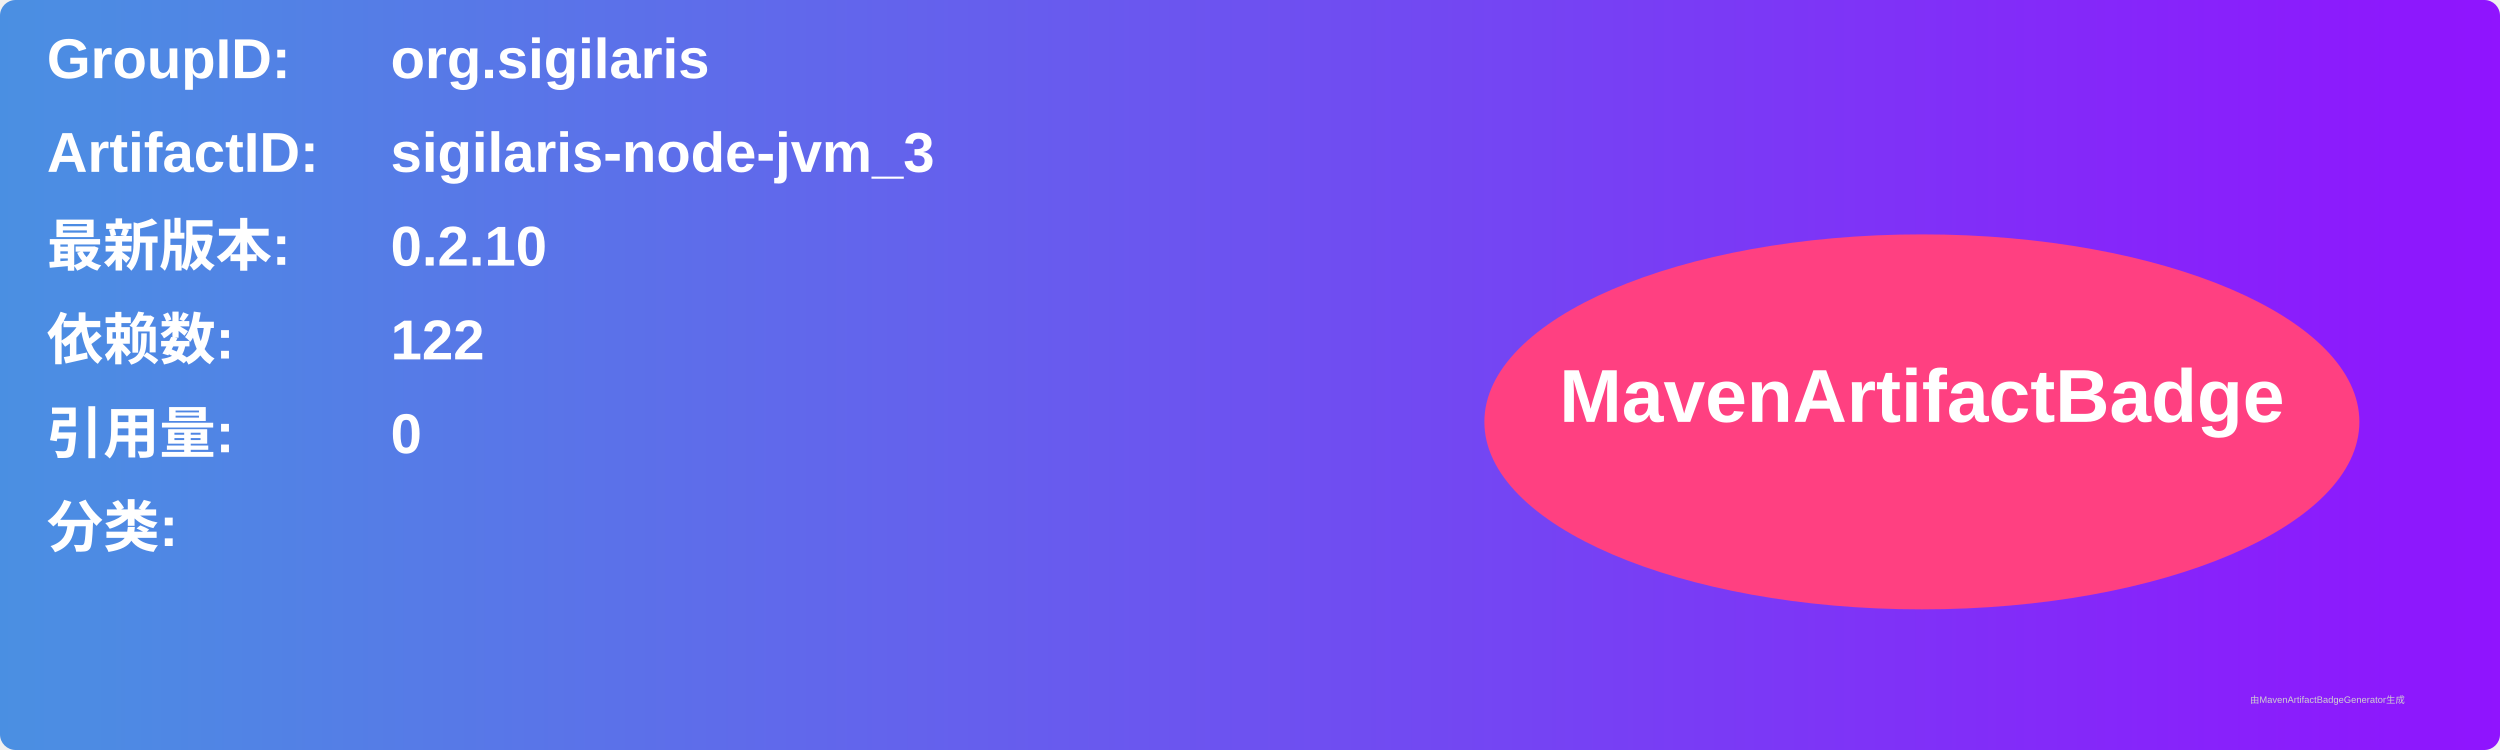
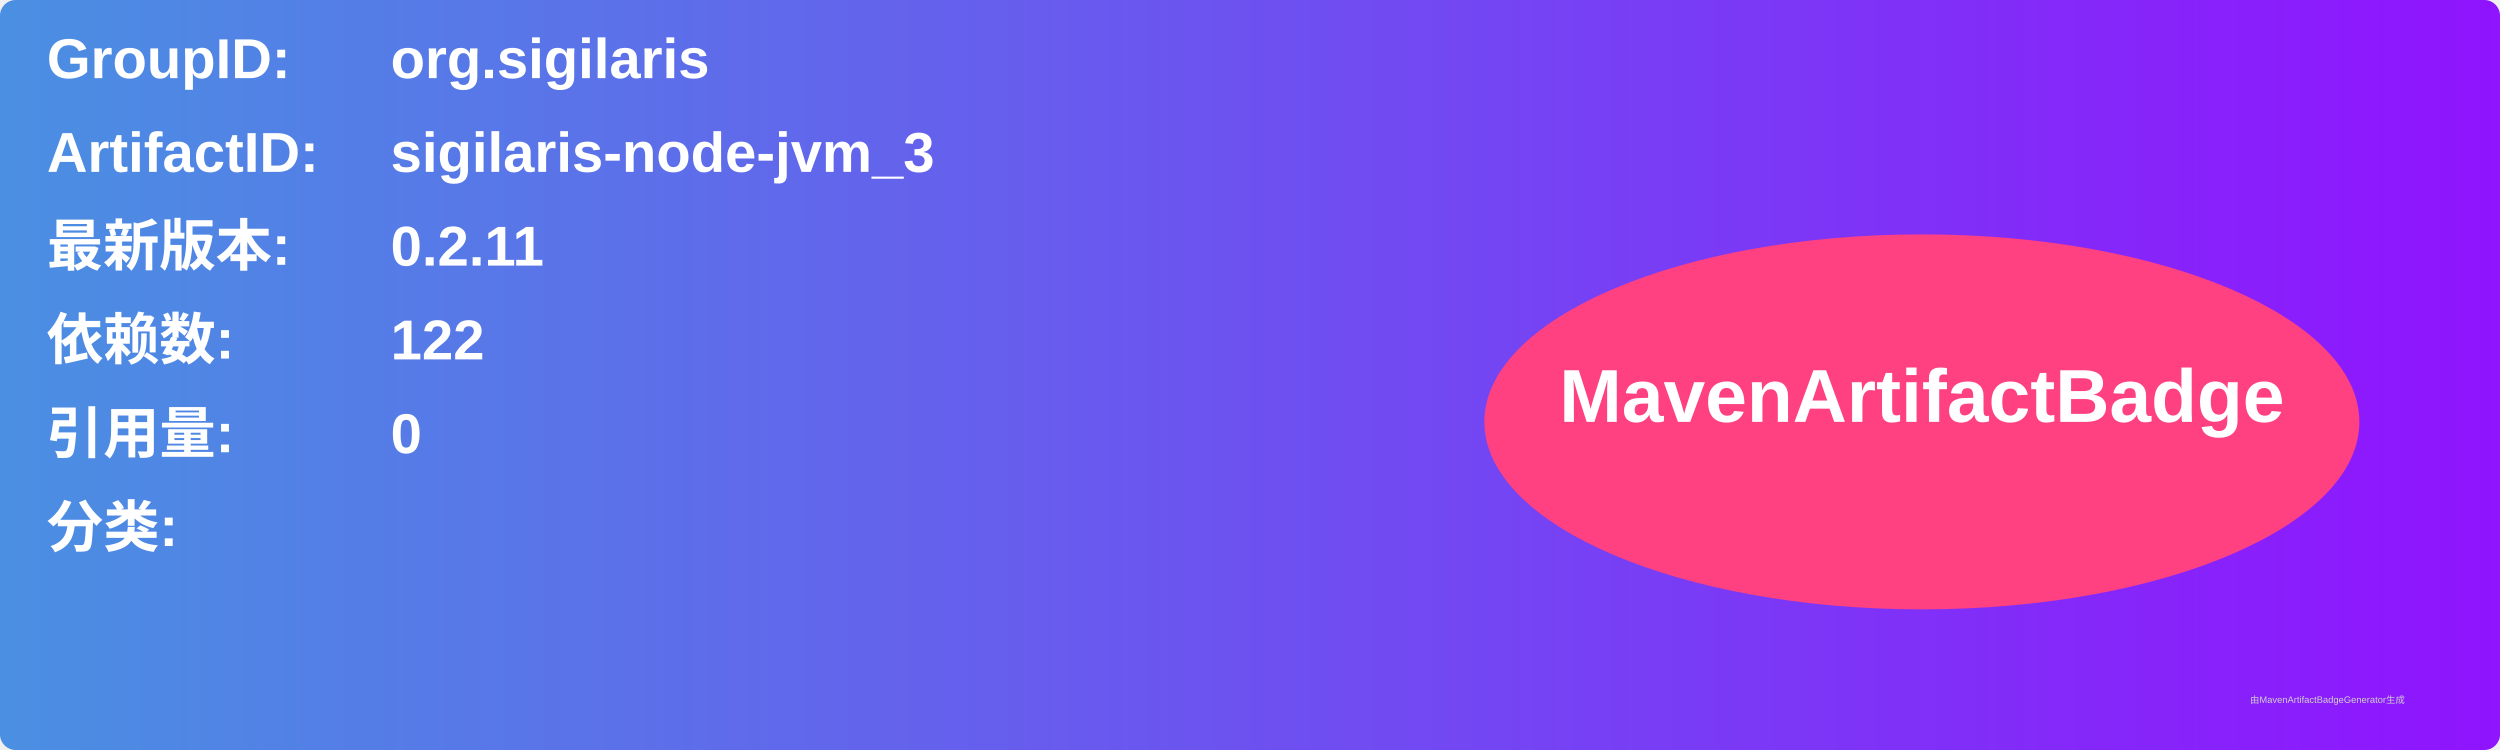
<svg xmlns="http://www.w3.org/2000/svg" width="800" height="240" viewBox="0 0 800 240">
  <linearGradient id="grad" x1="0%" y1="0%" x2="100%" y2="0%">
    <stop offset="0%" stop-color="#4a90e2" />
    <stop offset="100%" stop-color="#9013fe" />
  </linearGradient>
  <rect width="100%" height="100%" rx="5" ry="5" fill="url(#grad)" />
  <g transform="translate(15, 15)">
    <text x="0" y="10" font-family="Arial" font-size="18" fill="white" font-weight="bold" width="260">GroupID:</text>
    <text x="110" y="10" font-family="Arial" font-size="18" fill="white" font-weight="bold" width="460">org.sigilaris</text>
    <text x="0" y="40" font-family="Arial" font-size="18" fill="white" font-weight="bold" width="260">ArtifactID:</text>
    <text x="110" y="40" font-family="Arial" font-size="18" fill="white" font-weight="bold" width="460">sigilaris-node-jvm_3</text>
    <text x="0" y="70" font-family="Arial" font-size="18" fill="white" font-weight="bold">最新版本:</text>
    <text x="110" y="70" font-family="Arial" font-size="18" fill="white" font-weight="bold">
-       <tspan font-weight="bold">0.2.10</tspan>
+       <tspan font-weight="bold">0.2.11</tspan>
    </text>
    <text x="0" y="100" font-family="Arial" font-size="18" fill="white" font-weight="bold">依赖数: </text>
    <text x="110" y="100" font-family="Arial" font-size="18" fill="white">
      <tspan font-weight="bold">122</tspan>
    </text>
    <text x="0" y="130" font-family="Arial" font-size="18" fill="white" font-weight="bold">引用量: </text>
    <text x="110" y="130" font-family="Arial" font-size="18" fill="white">
      <tspan font-weight="bold">0</tspan>
    </text>
    <text x="0" y="160" font-family="Arial" font-size="18" fill="white" font-weight="bold">分类:</text>
    <text x="10" y="190" font-family="Arial" font-size="10" fill="white">
      <tspan font-weight="bold" />
    </text>
    <ellipse cx="600" cy="120" rx="140" ry="60" fill="#ff4081" />
    <text x="600" y="120" text-anchor="middle" font-family="Arial" font-size="24" fill="white" font-weight="bold">MavenArtifactBadge</text>
  </g>
  <text x="720" y="225" font-family="Arial" font-size="3" fill="#d0d0d0">由MavenArtifactBadgeGenerator生成</text>
</svg>
